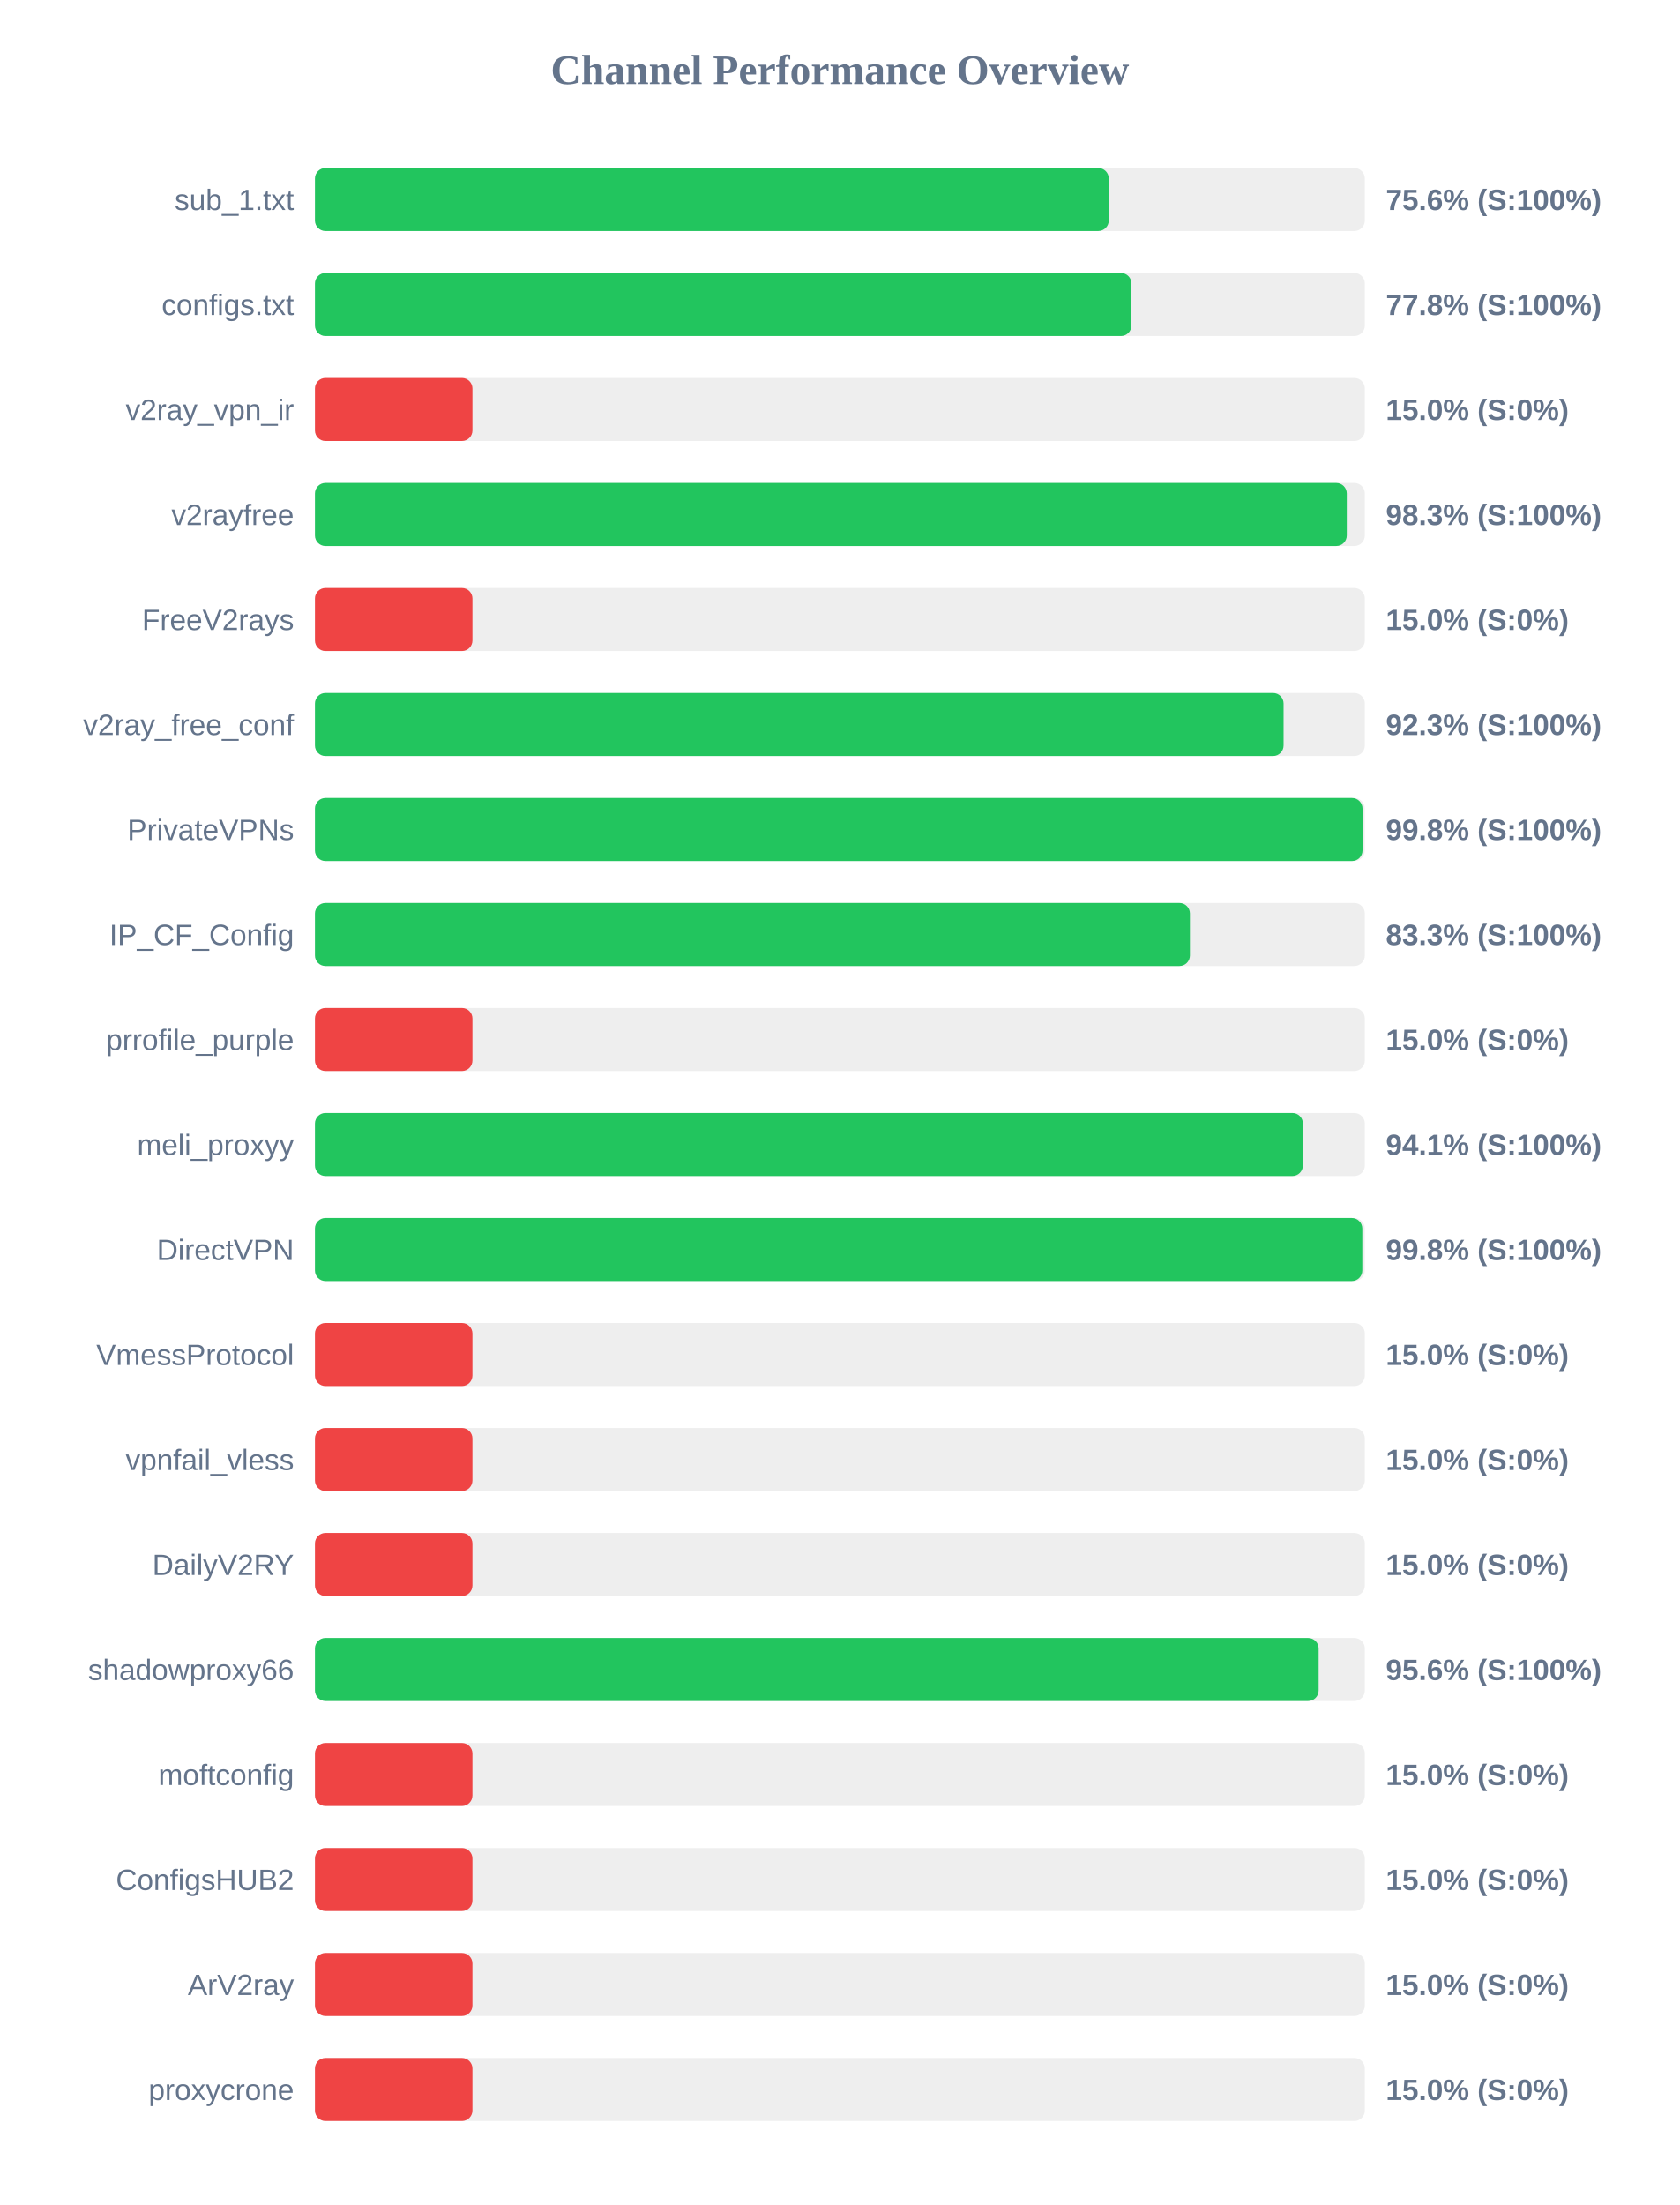
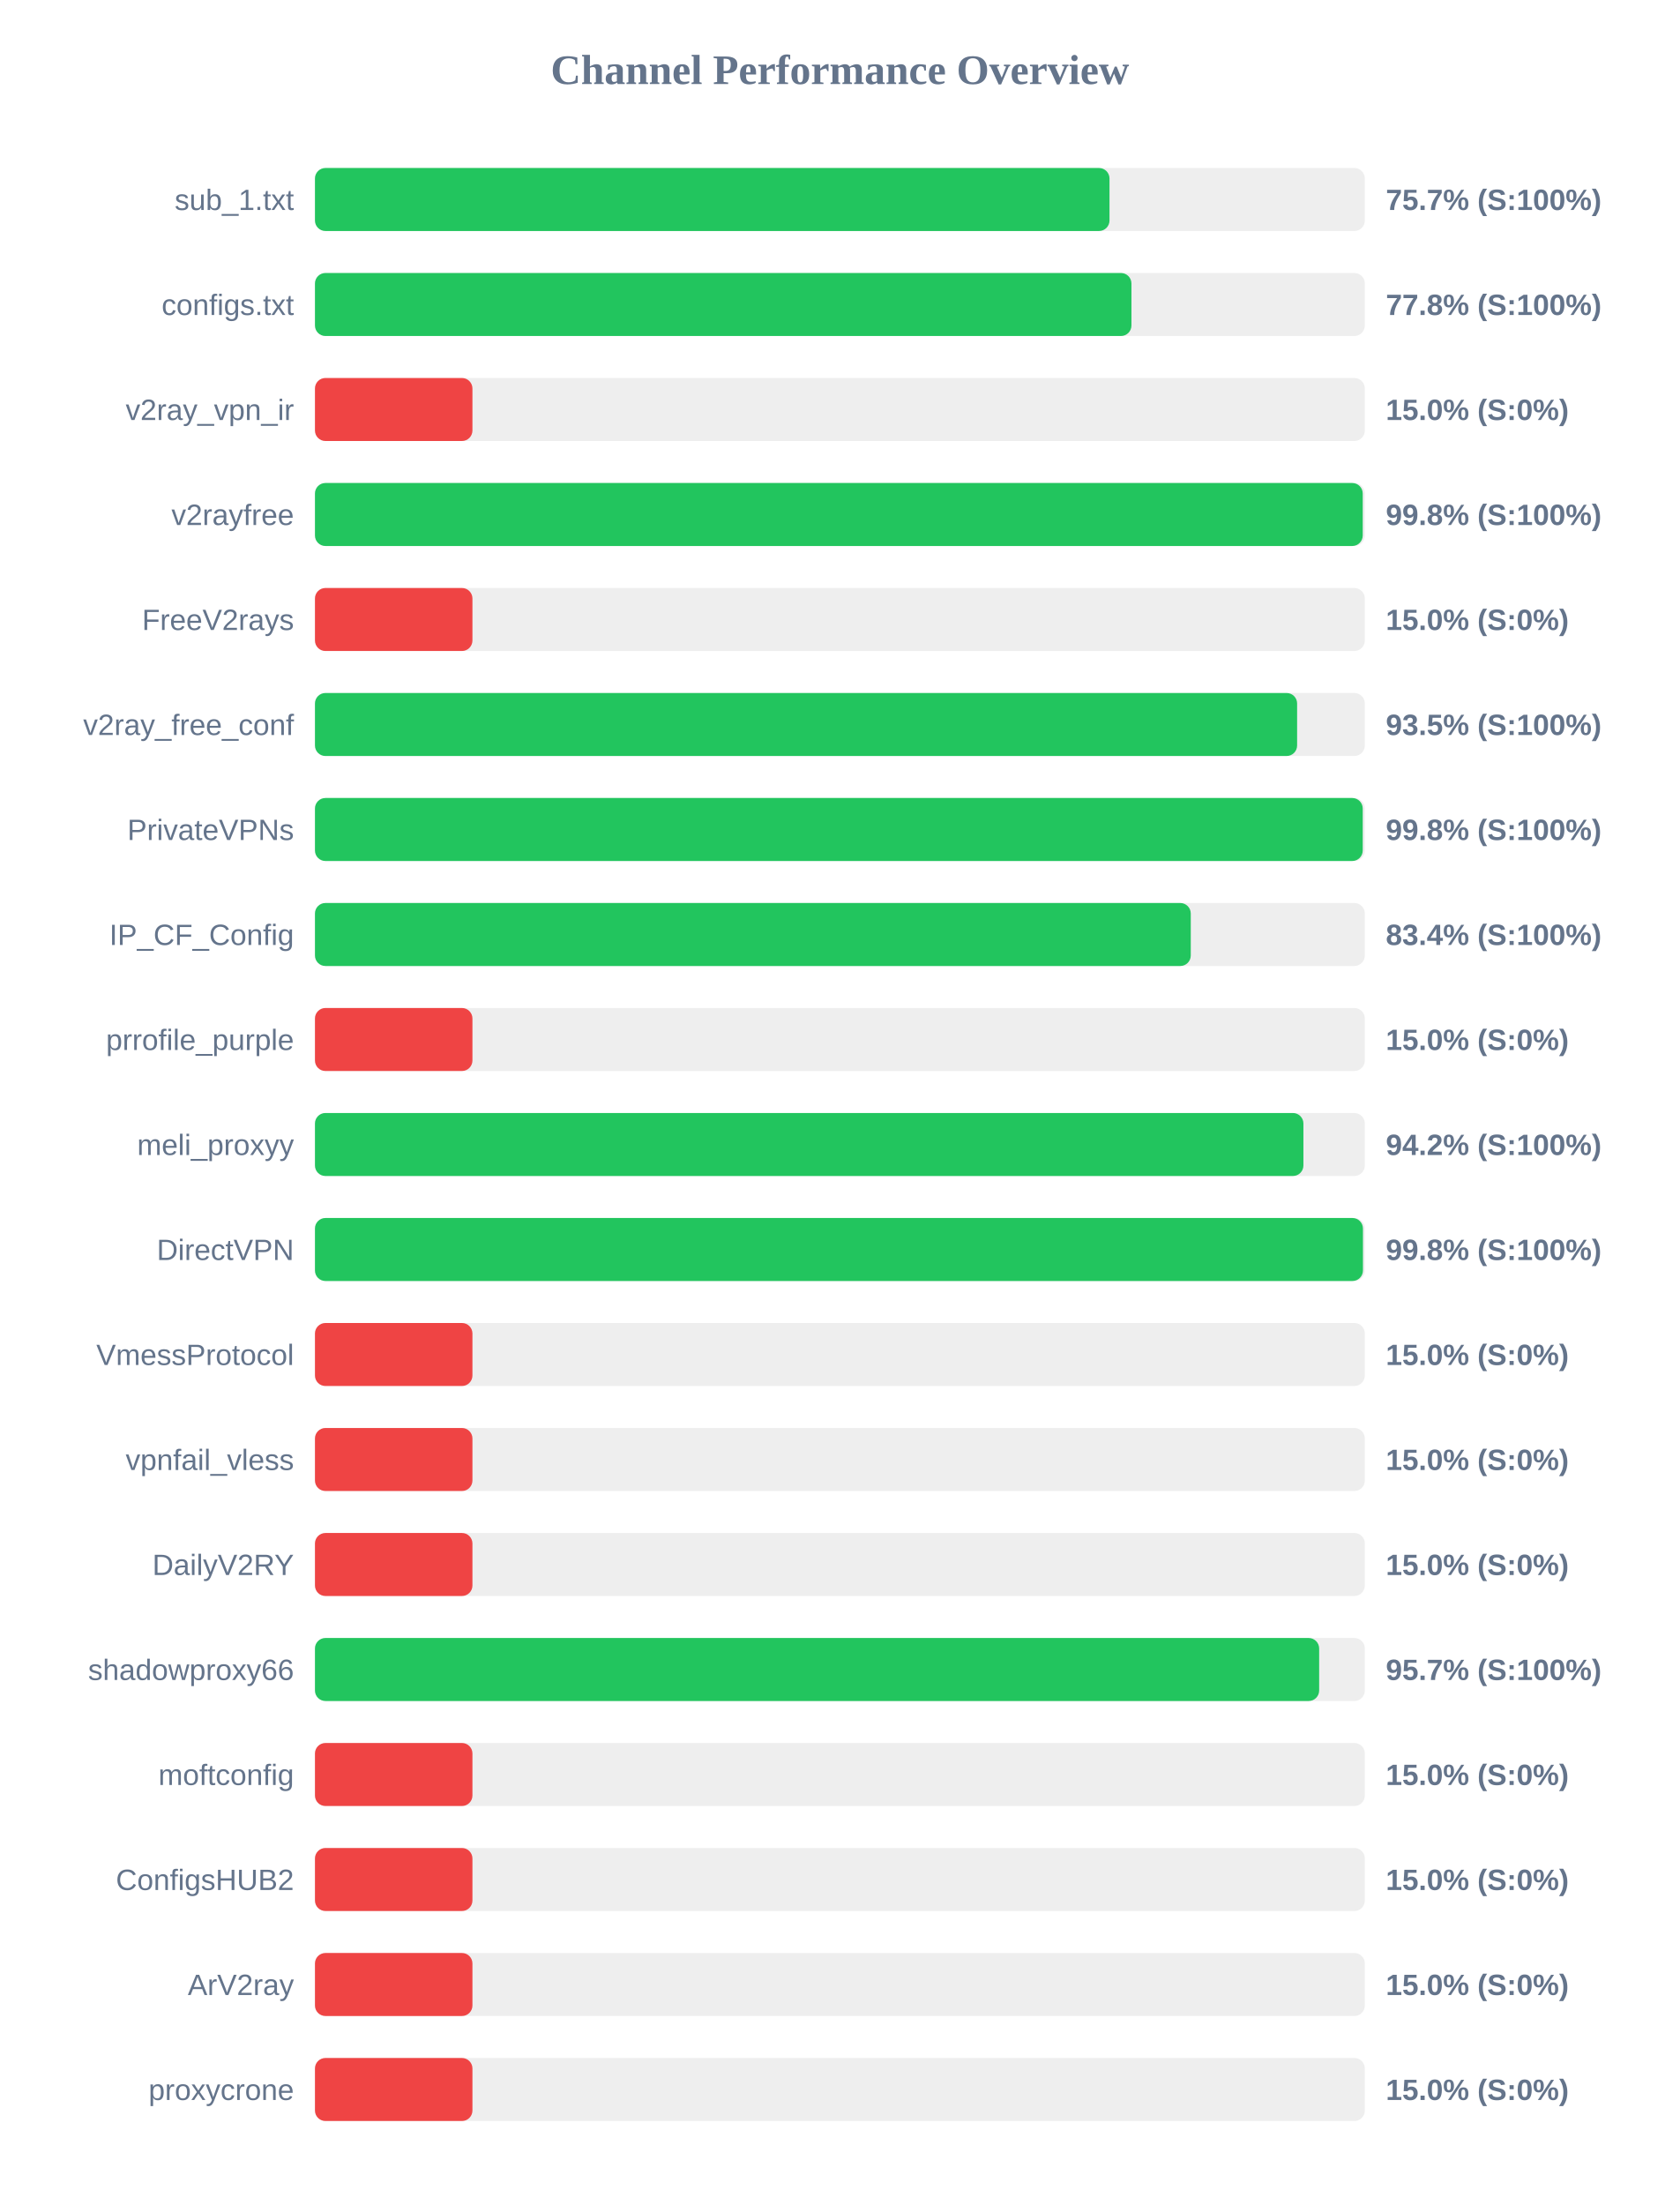
<svg xmlns="http://www.w3.org/2000/svg" width="800" height="1050" version="1.1">
  <style>
        .row { font: 14px Arial; fill: #64748b; }
        .score { font: bold 14px Arial; fill: #64748b; }
    </style>
  <text x="400" y="40" text-anchor="middle" font-size="20px" font-weight="bold" fill="#64748b">Channel Performance Overview</text>
  <rect x="150" y="80" width="500" height="30" fill="#eee" rx="5" />
-   <rect x="150" y="80" width="378.05" height="30" fill="#22c55e" rx="5" />
+   <rect x="150" y="80" width="378.4" height="30" fill="#22c55e" rx="5" />
  <text x="140" y="100" text-anchor="end" class="row">sub_1.txt</text>
-   <text x="660" y="100" text-anchor="start" class="score">75.6% (S:100%)</text>
+   <text x="660" y="100" text-anchor="start" class="score">75.7% (S:100%)</text>
  <rect x="150" y="130" width="500" height="30" fill="#eee" rx="5" />
  <rect x="150" y="130" width="388.85" height="30" fill="#22c55e" rx="5" />
  <text x="140" y="150" text-anchor="end" class="row">configs.txt</text>
  <text x="660" y="150" text-anchor="start" class="score">77.8% (S:100%)</text>
  <rect x="150" y="180" width="500" height="30" fill="#eee" rx="5" />
  <rect x="150" y="180" width="75.0" height="30" fill="#ef4444" rx="5" />
  <text x="140" y="200" text-anchor="end" class="row">v2ray_vpn_ir</text>
  <text x="660" y="200" text-anchor="start" class="score">15.0% (S:0%)</text>
  <rect x="150" y="230" width="500" height="30" fill="#eee" rx="5" />
-   <rect x="150" y="230" width="491.4" height="30" fill="#22c55e" rx="5" />
+   <rect x="150" y="230" width="499.0" height="30" fill="#22c55e" rx="5" />
  <text x="140" y="250" text-anchor="end" class="row">v2rayfree</text>
-   <text x="660" y="250" text-anchor="start" class="score">98.3% (S:100%)</text>
+   <text x="660" y="250" text-anchor="start" class="score">99.8% (S:100%)</text>
  <rect x="150" y="280" width="500" height="30" fill="#eee" rx="5" />
  <rect x="150" y="280" width="75.0" height="30" fill="#ef4444" rx="5" />
  <text x="140" y="300" text-anchor="end" class="row">FreeV2rays</text>
  <text x="660" y="300" text-anchor="start" class="score">15.0% (S:0%)</text>
  <rect x="150" y="330" width="500" height="30" fill="#eee" rx="5" />
-   <rect x="150" y="330" width="461.3" height="30" fill="#22c55e" rx="5" />
+   <rect x="150" y="330" width="467.75" height="30" fill="#22c55e" rx="5" />
  <text x="140" y="350" text-anchor="end" class="row">v2ray_free_conf</text>
-   <text x="660" y="350" text-anchor="start" class="score">92.3% (S:100%)</text>
+   <text x="660" y="350" text-anchor="start" class="score">93.5% (S:100%)</text>
  <rect x="150" y="380" width="500" height="30" fill="#eee" rx="5" />
-   <rect x="150" y="380" width="498.9" height="30" fill="#22c55e" rx="5" />
+   <rect x="150" y="380" width="499.0" height="30" fill="#22c55e" rx="5" />
  <text x="140" y="400" text-anchor="end" class="row">PrivateVPNs</text>
  <text x="660" y="400" text-anchor="start" class="score">99.8% (S:100%)</text>
  <rect x="150" y="430" width="500" height="30" fill="#eee" rx="5" />
-   <rect x="150" y="430" width="416.7" height="30" fill="#22c55e" rx="5" />
+   <rect x="150" y="430" width="417.1" height="30" fill="#22c55e" rx="5" />
  <text x="140" y="450" text-anchor="end" class="row">IP_CF_Config</text>
-   <text x="660" y="450" text-anchor="start" class="score">83.3% (S:100%)</text>
+   <text x="660" y="450" text-anchor="start" class="score">83.4% (S:100%)</text>
  <rect x="150" y="480" width="500" height="30" fill="#eee" rx="5" />
  <rect x="150" y="480" width="75.0" height="30" fill="#ef4444" rx="5" />
  <text x="140" y="500" text-anchor="end" class="row">prrofile_purple</text>
  <text x="660" y="500" text-anchor="start" class="score">15.0% (S:0%)</text>
  <rect x="150" y="530" width="500" height="30" fill="#eee" rx="5" />
-   <rect x="150" y="530" width="470.5" height="30" fill="#22c55e" rx="5" />
+   <rect x="150" y="530" width="470.75" height="30" fill="#22c55e" rx="5" />
  <text x="140" y="550" text-anchor="end" class="row">meli_proxyy</text>
-   <text x="660" y="550" text-anchor="start" class="score">94.1% (S:100%)</text>
+   <text x="660" y="550" text-anchor="start" class="score">94.2% (S:100%)</text>
  <rect x="150" y="580" width="500" height="30" fill="#eee" rx="5" />
-   <rect x="150" y="580" width="498.8" height="30" fill="#22c55e" rx="5" />
+   <rect x="150" y="580" width="499.1" height="30" fill="#22c55e" rx="5" />
  <text x="140" y="600" text-anchor="end" class="row">DirectVPN</text>
  <text x="660" y="600" text-anchor="start" class="score">99.8% (S:100%)</text>
  <rect x="150" y="630" width="500" height="30" fill="#eee" rx="5" />
  <rect x="150" y="630" width="75.0" height="30" fill="#ef4444" rx="5" />
  <text x="140" y="650" text-anchor="end" class="row">VmessProtocol</text>
  <text x="660" y="650" text-anchor="start" class="score">15.0% (S:0%)</text>
  <rect x="150" y="680" width="500" height="30" fill="#eee" rx="5" />
  <rect x="150" y="680" width="75.0" height="30" fill="#ef4444" rx="5" />
  <text x="140" y="700" text-anchor="end" class="row">vpnfail_vless</text>
  <text x="660" y="700" text-anchor="start" class="score">15.0% (S:0%)</text>
  <rect x="150" y="730" width="500" height="30" fill="#eee" rx="5" />
  <rect x="150" y="730" width="75.0" height="30" fill="#ef4444" rx="5" />
  <text x="140" y="750" text-anchor="end" class="row">DailyV2RY</text>
  <text x="660" y="750" text-anchor="start" class="score">15.0% (S:0%)</text>
  <rect x="150" y="780" width="500" height="30" fill="#eee" rx="5" />
-   <rect x="150" y="780" width="478.0" height="30" fill="#22c55e" rx="5" />
+   <rect x="150" y="780" width="478.25" height="30" fill="#22c55e" rx="5" />
  <text x="140" y="800" text-anchor="end" class="row">shadowproxy66</text>
-   <text x="660" y="800" text-anchor="start" class="score">95.6% (S:100%)</text>
+   <text x="660" y="800" text-anchor="start" class="score">95.7% (S:100%)</text>
  <rect x="150" y="830" width="500" height="30" fill="#eee" rx="5" />
  <rect x="150" y="830" width="75.0" height="30" fill="#ef4444" rx="5" />
  <text x="140" y="850" text-anchor="end" class="row">moftconfig</text>
  <text x="660" y="850" text-anchor="start" class="score">15.0% (S:0%)</text>
  <rect x="150" y="880" width="500" height="30" fill="#eee" rx="5" />
  <rect x="150" y="880" width="75.0" height="30" fill="#ef4444" rx="5" />
  <text x="140" y="900" text-anchor="end" class="row">ConfigsHUB2</text>
  <text x="660" y="900" text-anchor="start" class="score">15.0% (S:0%)</text>
  <rect x="150" y="930" width="500" height="30" fill="#eee" rx="5" />
  <rect x="150" y="930" width="75.0" height="30" fill="#ef4444" rx="5" />
  <text x="140" y="950" text-anchor="end" class="row">ArV2ray</text>
  <text x="660" y="950" text-anchor="start" class="score">15.0% (S:0%)</text>
  <rect x="150" y="980" width="500" height="30" fill="#eee" rx="5" />
  <rect x="150" y="980" width="75.0" height="30" fill="#ef4444" rx="5" />
  <text x="140" y="1000" text-anchor="end" class="row">proxycrone</text>
  <text x="660" y="1000" text-anchor="start" class="score">15.0% (S:0%)</text>
</svg>
